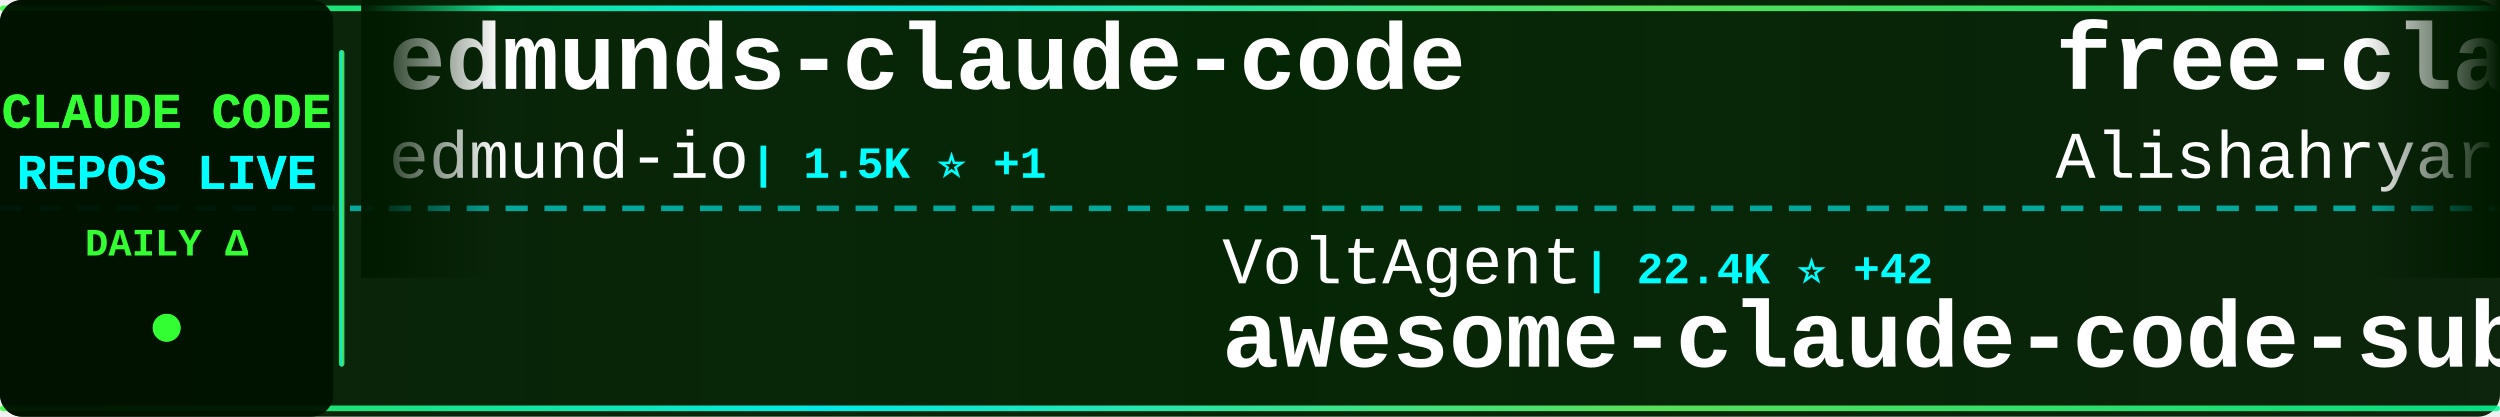
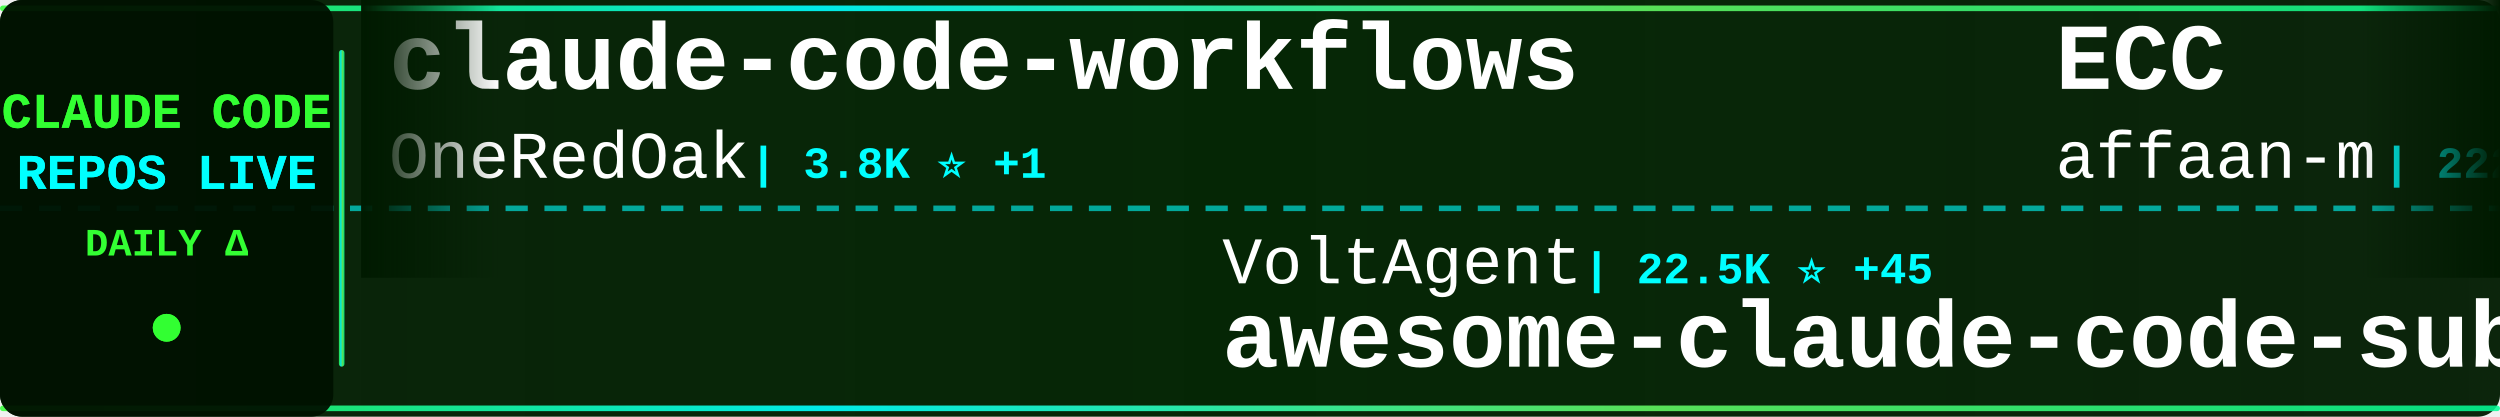
<svg xmlns="http://www.w3.org/2000/svg" width="900" height="150">
  <defs>
    <linearGradient id="tickerBg" x1="0%" y1="0%" x2="100%" y2="0%">
      <stop offset="0%" style="stop-color:#001a00;stop-opacity:0.95" />
      <stop offset="50%" style="stop-color:#002200;stop-opacity:0.98" />
      <stop offset="100%" style="stop-color:#001a00;stop-opacity:0.95" />
    </linearGradient>
    <linearGradient id="borderGrad" x1="0%" y1="0%" x2="100%" y2="0%">
      <stop offset="0%" style="stop-color:#33ff33;stop-opacity:0.85">
        <animate attributeName="stop-opacity" values="0.85;1;0.85" dur="2s" repeatCount="indefinite" />
      </stop>
      <stop offset="33%" style="stop-color:#00ffff;stop-opacity:0.9">
        <animate attributeName="stop-opacity" values="0.9;1;0.9" dur="2.2s" repeatCount="indefinite" />
      </stop>
      <stop offset="66%" style="stop-color:#66ff66;stop-opacity:0.85">
        <animate attributeName="stop-opacity" values="0.85;1;0.85" dur="1.8s" repeatCount="indefinite" />
      </stop>
      <stop offset="100%" style="stop-color:#00ff99;stop-opacity:0.85">
        <animate attributeName="stop-opacity" values="0.85;1;0.85" dur="2s" repeatCount="indefinite" />
      </stop>
    </linearGradient>
    <filter id="textGlow">
      <feGaussianBlur stdDeviation="0.1" result="coloredBlur" />
      <feMerge>
        <feMergeNode in="coloredBlur" />
        <feMergeNode in="SourceGraphic" />
      </feMerge>
    </filter>
    <filter id="metricGlow">
      <feGaussianBlur stdDeviation="0.2" result="coloredBlur" />
      <feMerge>
        <feMergeNode in="coloredBlur" />
        <feMergeNode in="SourceGraphic" />
      </feMerge>
    </filter>
    <linearGradient id="leftFade" x1="0%" y1="0%" x2="100%" y2="0%">
      <stop offset="0%" style="stop-color:#001a00;stop-opacity:1" />
      <stop offset="100%" style="stop-color:#001a00;stop-opacity:0" />
    </linearGradient>
    <linearGradient id="rightFade" x1="0%" y1="0%" x2="100%" y2="0%">
      <stop offset="0%" style="stop-color:#001a00;stop-opacity:0" />
      <stop offset="100%" style="stop-color:#001a00;stop-opacity:1" />
    </linearGradient>
  </defs>
  <rect width="900" height="150" fill="url(#tickerBg)" rx="8" />
  <rect x="0" y="2" width="900" height="2" fill="url(#borderGrad)" rx="1" />
  <rect x="0" y="146" width="900" height="2" fill="url(#borderGrad)" rx="1" />
  <line x1="0" y1="75" x2="900" y2="75" stroke="#00ffff" stroke-width="2" stroke-dasharray="8 6" opacity="0.6" />
  <rect x="0" y="0" width="120" height="150" fill="#001100" opacity="0.95" rx="8" />
  <text x="60" y="46" font-family="'Courier New', monospace" font-size="18" font-weight="bold" fill="#33ff33" text-anchor="middle" filter="url(#textGlow)">
    CLAUDE CODE
  </text>
  <text x="60" y="68" font-family="'Courier New', monospace" font-size="18" font-weight="bold" fill="#00ffff" text-anchor="middle" filter="url(#textGlow)">
    REPOS LIVE
  </text>
  <text x="60" y="92" font-family="'Courier New', monospace" font-size="14" font-weight="bold" fill="#33ff33" text-anchor="middle">
    DAILY Δ
  </text>
  <circle cx="60" cy="118" r="5" fill="#33ff33" filter="url(#metricGlow)">
    <animate attributeName="r" values="4;6;4" dur="1.5s" repeatCount="indefinite" />
    <animate attributeName="opacity" values="0.6;1;0.6" dur="1.5s" repeatCount="indefinite" />
  </circle>
  <rect x="122" y="18" width="2" height="114" fill="url(#borderGrad)" rx="1" />
  <clipPath id="tickerClip">
    <rect x="130" y="0" width="770" height="150" />
  </clipPath>
  <g clip-path="url(#tickerClip)">
    <g id="tickerItems">
      <animateTransform attributeName="transform" attributeType="XML" type="translate" from="0 0" to="-3000 0" dur="54s" repeatCount="indefinite" />
      <g transform="translate(0, 0)">
-         <text x="140" y="32" font-family="'Courier New', monospace" font-size="34" font-weight="bold" fill="#ffffff">edmunds-claude-code</text>
-         <text x="140" y="64" font-family="'Courier New', monospace" font-size="24" font-weight="normal" fill="#ffffff" opacity="1.0">edmund-io</text>
-         <text x="270" y="64" font-family="'Courier New', monospace" font-size="16" font-weight="bold" fill="#00ffff"> | 1.5K ⭐ +1</text>
+         <text x="140" y="32" font-family="'Courier New', monospace" font-size="34" font-weight="bold" fill="#ffffff">claude-code-workflows</text>
+         <text x="140" y="64" font-family="'Courier New', monospace" font-size="24" font-weight="normal" fill="#ffffff" opacity="1.0">OneRedOak</text>
+         <text x="270" y="64" font-family="'Courier New', monospace" font-size="16" font-weight="bold" fill="#00ffff"> | 3.8K ⭐ +1</text>
      </g>
      <g transform="translate(300, 0)">
        <text x="140" y="102" font-family="'Courier New', monospace" font-size="24" font-weight="normal" fill="#ffffff" opacity="1.0">VoltAgent</text>
-         <text x="270" y="102" font-family="'Courier New', monospace" font-size="16" font-weight="bold" fill="#00ffff"> | 22.4K ⭐ +42</text>
+         <text x="270" y="102" font-family="'Courier New', monospace" font-size="16" font-weight="bold" fill="#00ffff"> | 22.5K ⭐ +45</text>
        <text x="140" y="132" font-family="'Courier New', monospace" font-size="34" font-weight="bold" fill="#ffffff">awesome-claude-code-suba...</text>
      </g>
      <g transform="translate(600, 0)">
-         <text x="140" y="32" font-family="'Courier New', monospace" font-size="34" font-weight="bold" fill="#ffffff">free-claude-code</text>
-         <text x="140" y="64" font-family="'Courier New', monospace" font-size="24" font-weight="normal" fill="#ffffff" opacity="1.0">Alishahryar1</text>
-         <text x="306" y="64" font-family="'Courier New', monospace" font-size="16" font-weight="bold" fill="#00ffff"> | 37.2K ⭐ +158</text>
+         <text x="140" y="32" font-family="'Courier New', monospace" font-size="34" font-weight="bold" fill="#ffffff">ECC</text>
+         <text x="140" y="64" font-family="'Courier New', monospace" font-size="24" font-weight="normal" fill="#ffffff" opacity="1.0">affaan-m</text>
+         <text x="258" y="64" font-family="'Courier New', monospace" font-size="16" font-weight="bold" fill="#00ffff"> | 222.3K ⭐ +417</text>
      </g>
      <g transform="translate(900, 0)">
-         <text x="140" y="102" font-family="'Courier New', monospace" font-size="24" font-weight="normal" fill="#ffffff" opacity="1.0">pedrohcgs</text>
-         <text x="270" y="102" font-family="'Courier New', monospace" font-size="16" font-weight="bold" fill="#00ffff"> | 1.3K ⭐ +10</text>
-         <text x="140" y="132" font-family="'Courier New', monospace" font-size="34" font-weight="bold" fill="#ffffff">claude-code-my-workflow</text>
+         <text x="140" y="102" font-family="'Courier New', monospace" font-size="24" font-weight="normal" fill="#ffffff" opacity="1.0">anthropics</text>
+         <text x="282" y="102" font-family="'Courier New', monospace" font-size="16" font-weight="bold" fill="#00ffff"> | 5.4K ⭐ +10</text>
+         <text x="140" y="132" font-family="'Courier New', monospace" font-size="34" font-weight="bold" fill="#ffffff">claude-code-security-rev...</text>
      </g>
      <g transform="translate(1200, 0)">
-         <text x="140" y="32" font-family="'Courier New', monospace" font-size="34" font-weight="bold" fill="#ffffff">claude-code-analysis</text>
-         <text x="140" y="64" font-family="'Courier New', monospace" font-size="24" font-weight="normal" fill="#ffffff" opacity="1.0">liuup</text>
-         <text x="222" y="64" font-family="'Courier New', monospace" font-size="16" font-weight="bold" fill="#00ffff"> | 3.3K ⭐ +12</text>
+         <text x="140" y="32" font-family="'Courier New', monospace" font-size="34" font-weight="bold" fill="#ffffff">claude-code</text>
+         <text x="140" y="64" font-family="'Courier New', monospace" font-size="24" font-weight="normal" fill="#ffffff" opacity="1.0">xorespesp</text>
+         <text x="270" y="64" font-family="'Courier New', monospace" font-size="16" font-weight="bold" fill="#00ffff"> | 228 ⭐</text>
      </g>
      <g transform="translate(1500, 0)">
-         <text x="140" y="102" font-family="'Courier New', monospace" font-size="24" font-weight="normal" fill="#ffffff" opacity="1.0">RichardAtCT</text>
-         <text x="294" y="102" font-family="'Courier New', monospace" font-size="16" font-weight="bold" fill="#00ffff"> | 2.7K ⭐ +1</text>
-         <text x="140" y="132" font-family="'Courier New', monospace" font-size="34" font-weight="bold" fill="#ffffff">claude-code-telegram</text>
+         <text x="140" y="102" font-family="'Courier New', monospace" font-size="24" font-weight="normal" fill="#ffffff" opacity="1.0">yasasbanukaofficial</text>
+         <text x="390" y="102" font-family="'Courier New', monospace" font-size="16" font-weight="bold" fill="#00ffff"> | 3.6K ⭐ +3</text>
+         <text x="140" y="132" font-family="'Courier New', monospace" font-size="34" font-weight="bold" fill="#ffffff">claude-code</text>
      </g>
      <g transform="translate(1800, 0)">
+         <text x="140" y="32" font-family="'Courier New', monospace" font-size="34" font-weight="bold" fill="#ffffff">Claude-code</text>
+         <text x="140" y="64" font-family="'Courier New', monospace" font-size="24" font-weight="normal" fill="#ffffff" opacity="1.0">zstmfhy</text>
+         <text x="246" y="64" font-family="'Courier New', monospace" font-size="16" font-weight="bold" fill="#00ffff"> | 190 ⭐</text>
+       </g>
+       <g transform="translate(2100, 0)">
+         <text x="140" y="102" font-family="'Courier New', monospace" font-size="24" font-weight="normal" fill="#ffffff" opacity="1.0">ghuntley</text>
+         <text x="258" y="102" font-family="'Courier New', monospace" font-size="16" font-weight="bold" fill="#00ffff"> | 986 ⭐</text>
+         <text x="140" y="132" font-family="'Courier New', monospace" font-size="34" font-weight="bold" fill="#ffffff">claude-code-source-code-...</text>
+       </g>
+       <g transform="translate(2400, 0)">
        <text x="140" y="32" font-family="'Courier New', monospace" font-size="34" font-weight="bold" fill="#ffffff">claude-howto</text>
        <text x="140" y="64" font-family="'Courier New', monospace" font-size="24" font-weight="normal" fill="#ffffff" opacity="1.0">luongnv89</text>
-         <text x="270" y="64" font-family="'Courier New', monospace" font-size="16" font-weight="bold" fill="#00ffff"> | 38.4K ⭐ +154</text>
-       </g>
-       <g transform="translate(2100, 0)">
-         <text x="140" y="102" font-family="'Courier New', monospace" font-size="24" font-weight="normal" fill="#ffffff" opacity="1.0">alejandrobalderas</text>
-         <text x="366" y="102" font-family="'Courier New', monospace" font-size="16" font-weight="bold" fill="#00ffff"> | 2.3K ⭐ +5</text>
-         <text x="140" y="132" font-family="'Courier New', monospace" font-size="34" font-weight="bold" fill="#ffffff">claude-code-from-source</text>
-       </g>
-       <g transform="translate(2400, 0)">
-         <text x="140" y="32" font-family="'Courier New', monospace" font-size="34" font-weight="bold" fill="#ffffff">claude-code</text>
-         <text x="140" y="64" font-family="'Courier New', monospace" font-size="24" font-weight="normal" fill="#ffffff" opacity="1.0">anthropics</text>
-         <text x="282" y="64" font-family="'Courier New', monospace" font-size="16" font-weight="bold" fill="#00ffff"> | 134.6K ⭐ +187</text>
+         <text x="270" y="64" font-family="'Courier New', monospace" font-size="16" font-weight="bold" fill="#00ffff"> | 38.4K ⭐ +162</text>
      </g>
      <g transform="translate(2700, 0)">
-         <text x="140" y="102" font-family="'Courier New', monospace" font-size="24" font-weight="normal" fill="#ffffff" opacity="1.0">Onewon</text>
-         <text x="234" y="102" font-family="'Courier New', monospace" font-size="16" font-weight="bold" fill="#00ffff"> | 181 ⭐</text>
-         <text x="140" y="132" font-family="'Courier New', monospace" font-size="34" font-weight="bold" fill="#ffffff">claude-code</text>
+         <text x="140" y="102" font-family="'Courier New', monospace" font-size="24" font-weight="normal" fill="#ffffff" opacity="1.0">Alishahryar1</text>
+         <text x="306" y="102" font-family="'Courier New', monospace" font-size="16" font-weight="bold" fill="#00ffff"> | 37.2K ⭐ +157</text>
+         <text x="140" y="132" font-family="'Courier New', monospace" font-size="34" font-weight="bold" fill="#ffffff">free-claude-code</text>
      </g>
      <g transform="translate(3000, 0)">
-         <text x="140" y="32" font-family="'Courier New', monospace" font-size="34" font-weight="bold" fill="#ffffff">edmunds-claude-code</text>
-         <text x="140" y="64" font-family="'Courier New', monospace" font-size="24" font-weight="normal" fill="#ffffff" opacity="1.0">edmund-io</text>
-         <text x="270" y="64" font-family="'Courier New', monospace" font-size="16" font-weight="bold" fill="#00ffff"> | 1.5K ⭐ +1</text>
+         <text x="140" y="32" font-family="'Courier New', monospace" font-size="34" font-weight="bold" fill="#ffffff">claude-code-workflows</text>
+         <text x="140" y="64" font-family="'Courier New', monospace" font-size="24" font-weight="normal" fill="#ffffff" opacity="1.0">OneRedOak</text>
+         <text x="270" y="64" font-family="'Courier New', monospace" font-size="16" font-weight="bold" fill="#00ffff"> | 3.8K ⭐ +1</text>
      </g>
      <g transform="translate(3300, 0)">
        <text x="140" y="102" font-family="'Courier New', monospace" font-size="24" font-weight="normal" fill="#ffffff" opacity="1.0">VoltAgent</text>
-         <text x="270" y="102" font-family="'Courier New', monospace" font-size="16" font-weight="bold" fill="#00ffff"> | 22.4K ⭐ +42</text>
+         <text x="270" y="102" font-family="'Courier New', monospace" font-size="16" font-weight="bold" fill="#00ffff"> | 22.5K ⭐ +45</text>
        <text x="140" y="132" font-family="'Courier New', monospace" font-size="34" font-weight="bold" fill="#ffffff">awesome-claude-code-suba...</text>
      </g>
      <g transform="translate(3600, 0)">
-         <text x="140" y="32" font-family="'Courier New', monospace" font-size="34" font-weight="bold" fill="#ffffff">free-claude-code</text>
-         <text x="140" y="64" font-family="'Courier New', monospace" font-size="24" font-weight="normal" fill="#ffffff" opacity="1.0">Alishahryar1</text>
-         <text x="306" y="64" font-family="'Courier New', monospace" font-size="16" font-weight="bold" fill="#00ffff"> | 37.2K ⭐ +158</text>
+         <text x="140" y="32" font-family="'Courier New', monospace" font-size="34" font-weight="bold" fill="#ffffff">ECC</text>
+         <text x="140" y="64" font-family="'Courier New', monospace" font-size="24" font-weight="normal" fill="#ffffff" opacity="1.0">affaan-m</text>
+         <text x="258" y="64" font-family="'Courier New', monospace" font-size="16" font-weight="bold" fill="#00ffff"> | 222.3K ⭐ +417</text>
      </g>
      <g transform="translate(3900, 0)">
-         <text x="140" y="102" font-family="'Courier New', monospace" font-size="24" font-weight="normal" fill="#ffffff" opacity="1.0">pedrohcgs</text>
-         <text x="270" y="102" font-family="'Courier New', monospace" font-size="16" font-weight="bold" fill="#00ffff"> | 1.3K ⭐ +10</text>
-         <text x="140" y="132" font-family="'Courier New', monospace" font-size="34" font-weight="bold" fill="#ffffff">claude-code-my-workflow</text>
+         <text x="140" y="102" font-family="'Courier New', monospace" font-size="24" font-weight="normal" fill="#ffffff" opacity="1.0">anthropics</text>
+         <text x="282" y="102" font-family="'Courier New', monospace" font-size="16" font-weight="bold" fill="#00ffff"> | 5.4K ⭐ +10</text>
+         <text x="140" y="132" font-family="'Courier New', monospace" font-size="34" font-weight="bold" fill="#ffffff">claude-code-security-rev...</text>
      </g>
    </g>
  </g>
  <rect x="130" y="0" width="50" height="100" fill="url(#leftFade)" />
  <rect x="850" y="0" width="50" height="100" fill="url(#rightFade)" />
</svg>
